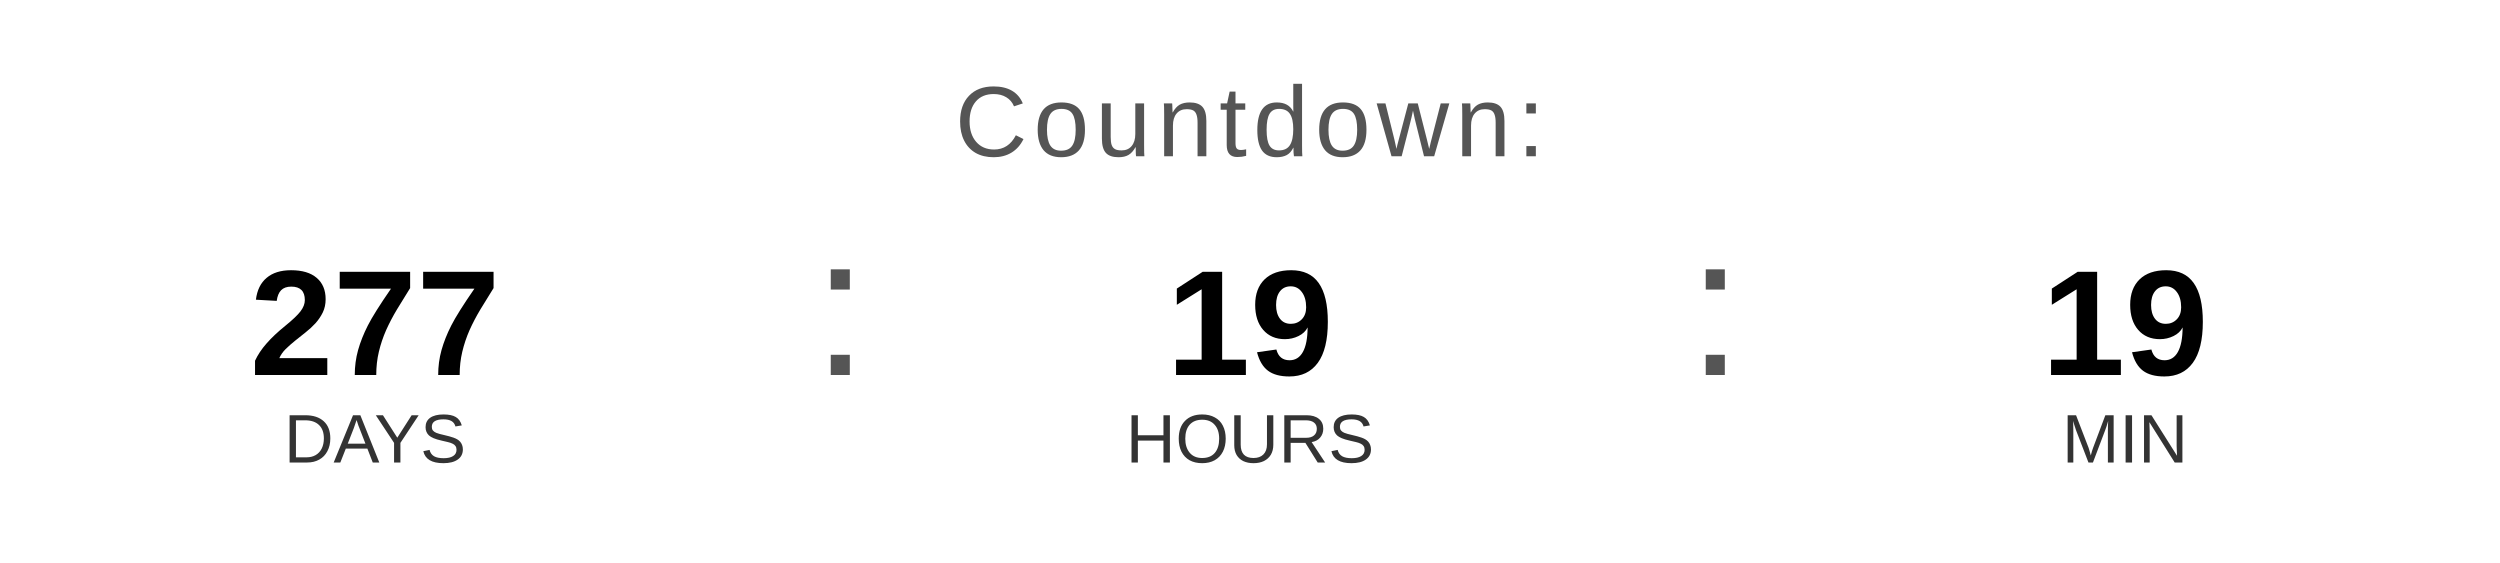
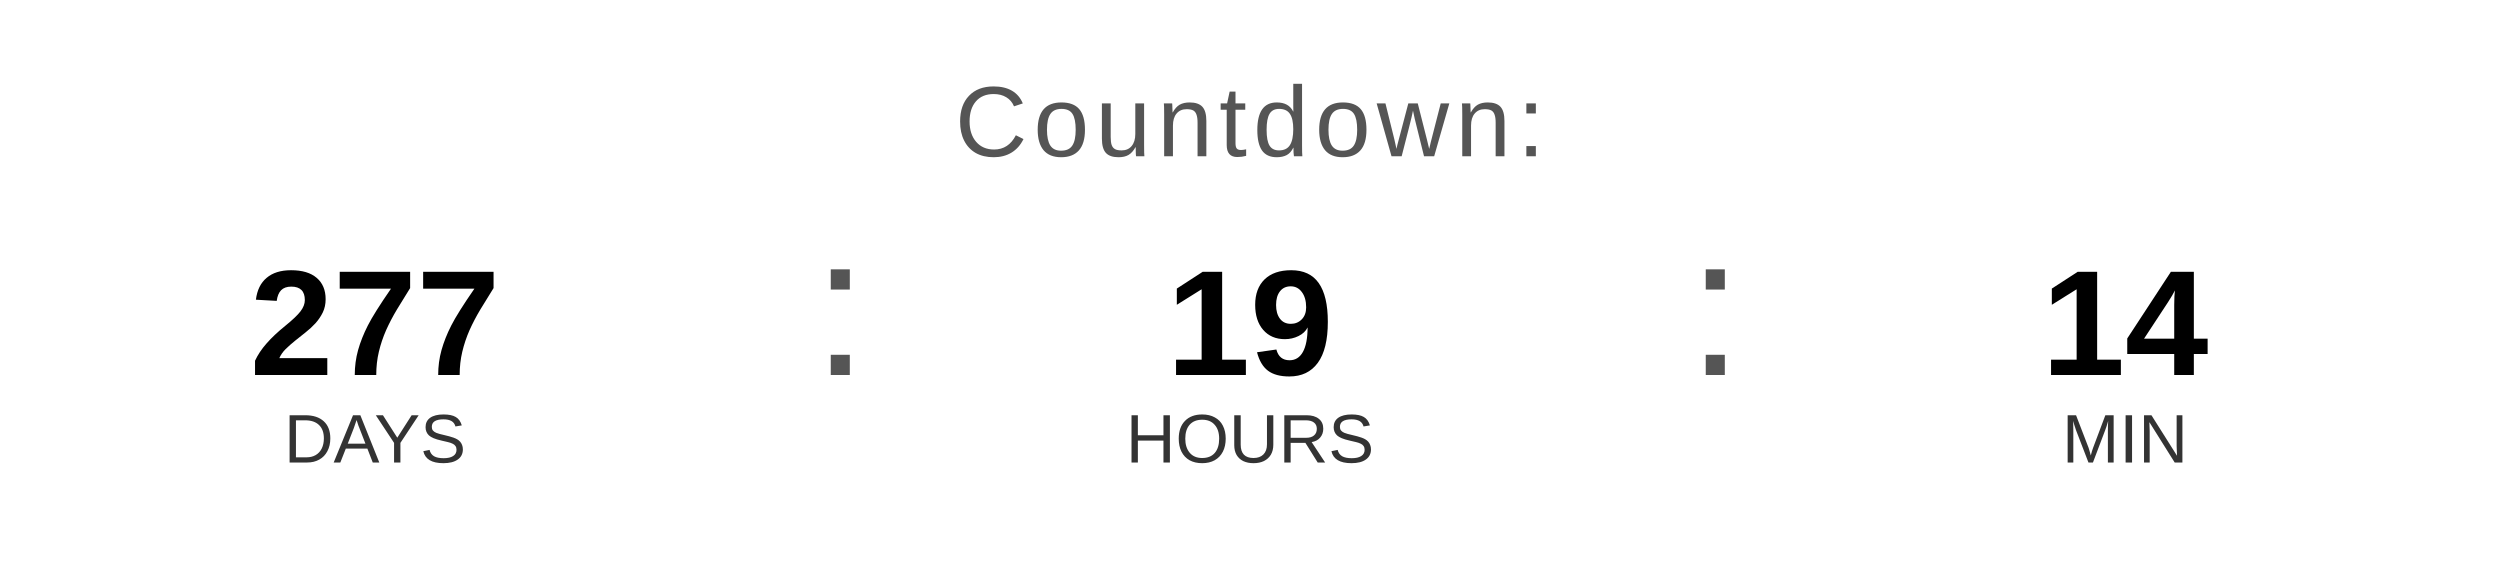
<svg xmlns="http://www.w3.org/2000/svg" width="400" height="90" viewBox="0 0 400 90">
  <text x="200" y="25" font-family="Arial, Helvetica, sans-serif" font-size="16" fill="#555555" text-anchor="middle" letter-spacing="1">
    Countdown:
  </text>
  <text x="60" y="60" font-family="Arial, Helvetica, sans-serif" font-size="24" font-weight="bold" fill="#000000" text-anchor="middle">277</text>
  <text x="60" y="74" font-family="Arial, Helvetica, sans-serif" font-size="11" fill="#333333" text-anchor="middle">DAYS</text>
  <text x="130" y="60" font-family="Arial, sans-serif" font-size="32" fill="#555555">:</text>
  <text x="200" y="60" font-family="Arial, Helvetica, sans-serif" font-size="24" font-weight="bold" fill="#000000" text-anchor="middle">19</text>
  <text x="200" y="74" font-family="Arial, Helvetica, sans-serif" font-size="11" fill="#333333" text-anchor="middle">HOURS</text>
  <text x="270" y="60" font-family="Arial, sans-serif" font-size="32" fill="#555555">:</text>
-   <text x="340" y="60" font-family="Arial, Helvetica, sans-serif" font-size="24" font-weight="bold" fill="#000000" text-anchor="middle">19</text>
+   <text x="340" y="60" font-family="Arial, Helvetica, sans-serif" font-size="24" font-weight="bold" fill="#000000" text-anchor="middle">14</text>
  <text x="340" y="74" font-family="Arial, Helvetica, sans-serif" font-size="11" fill="#333333" text-anchor="middle">MIN</text>
</svg>
